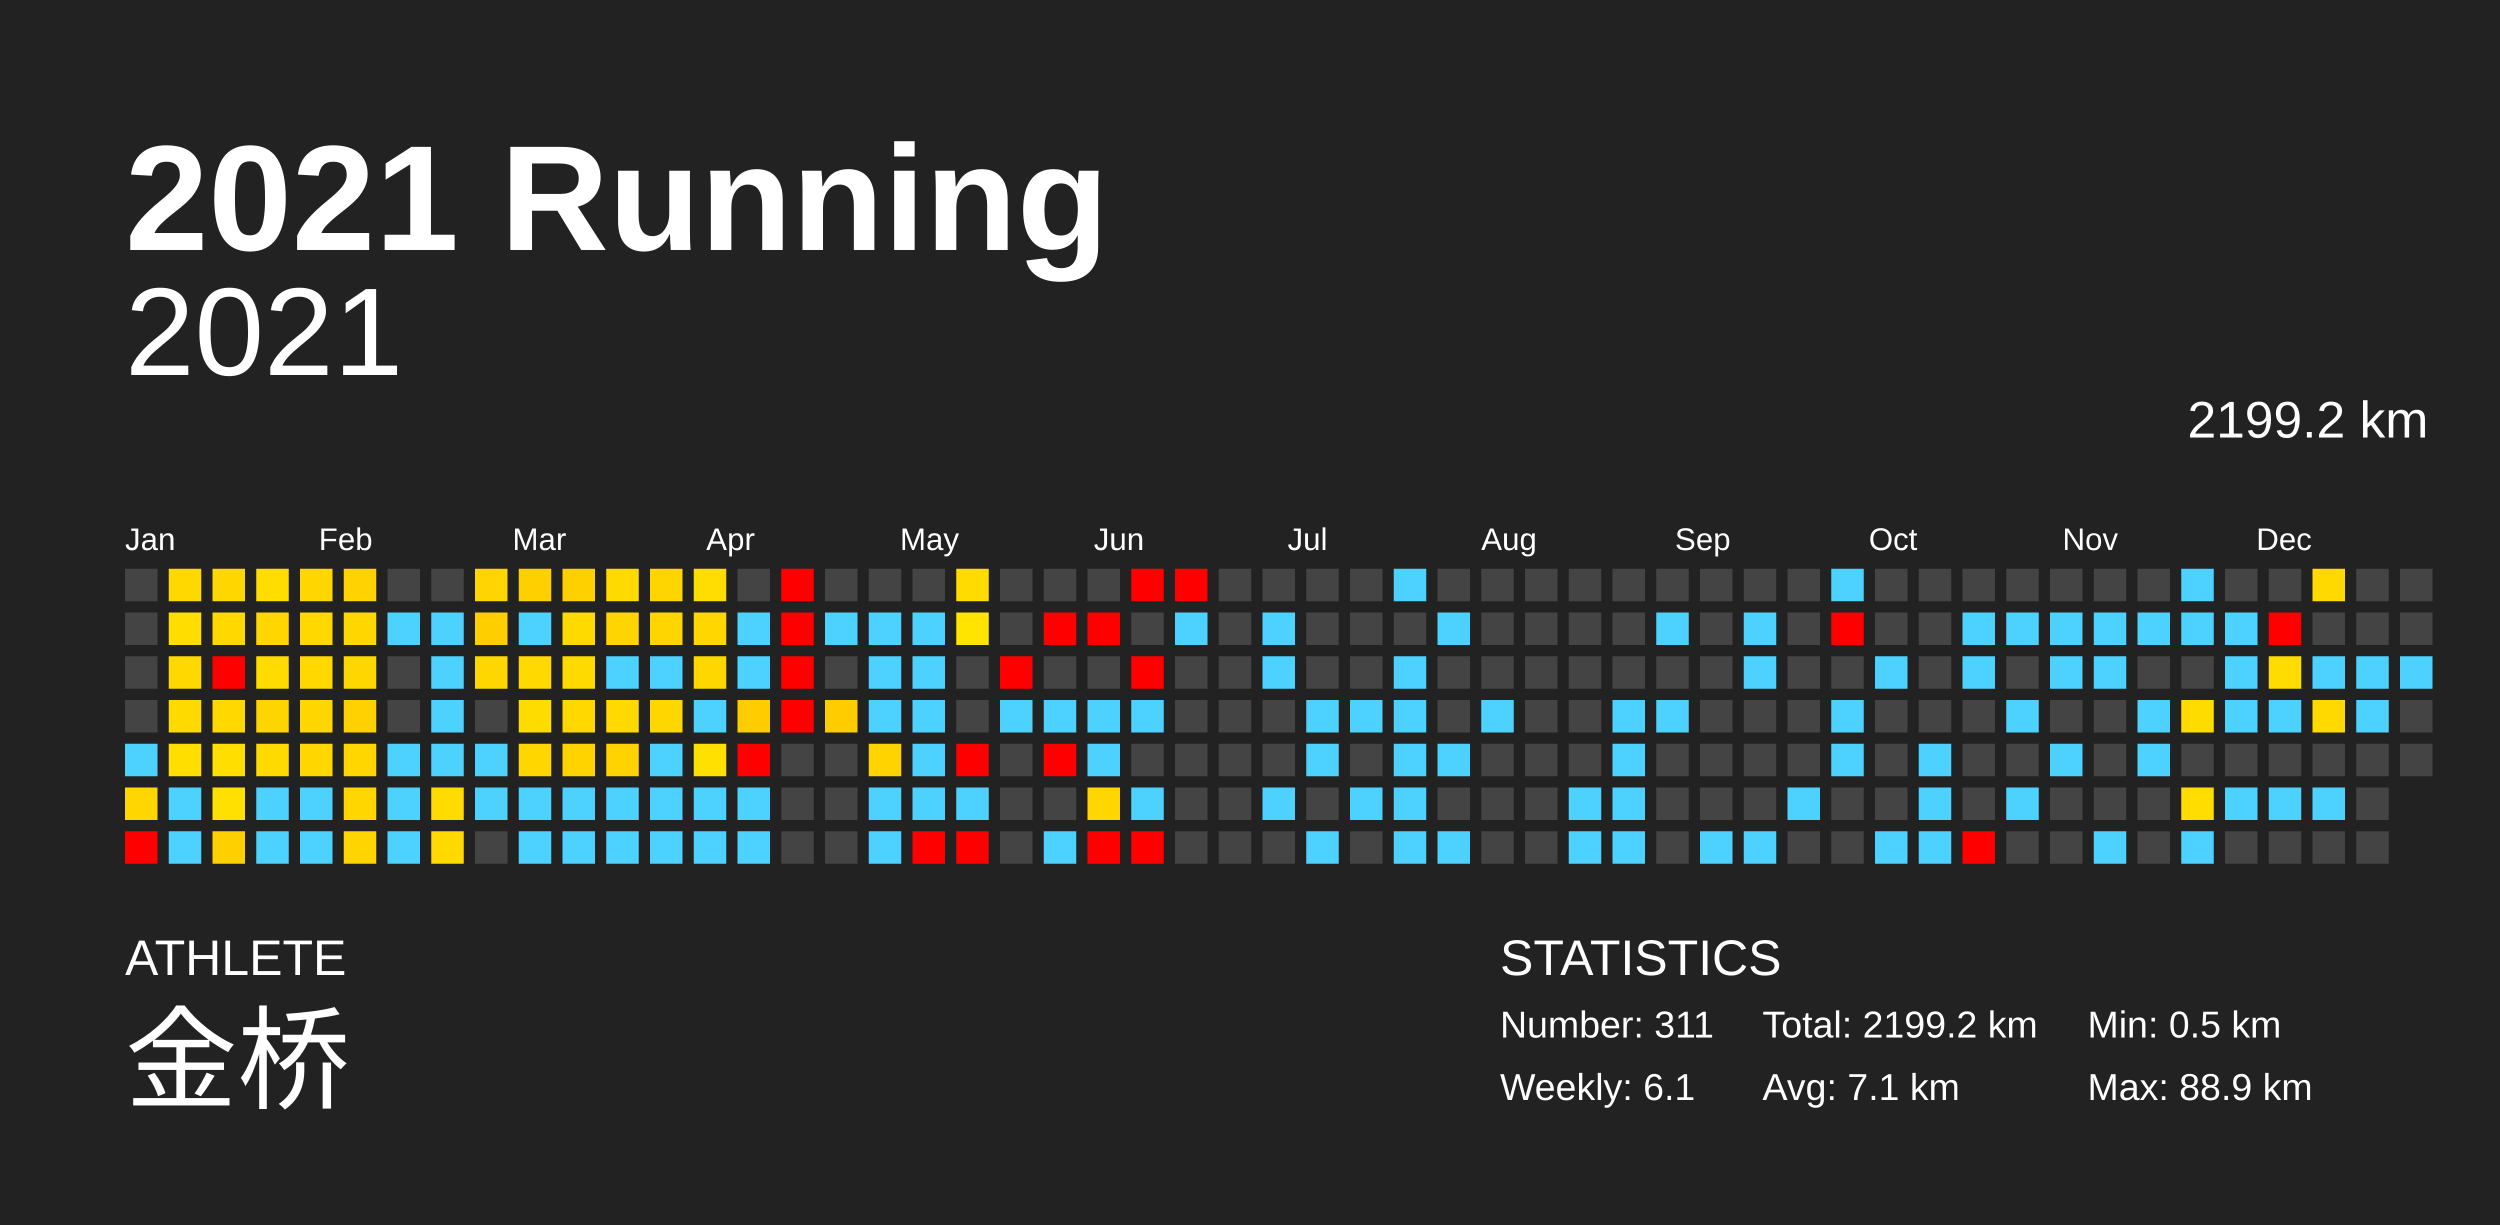
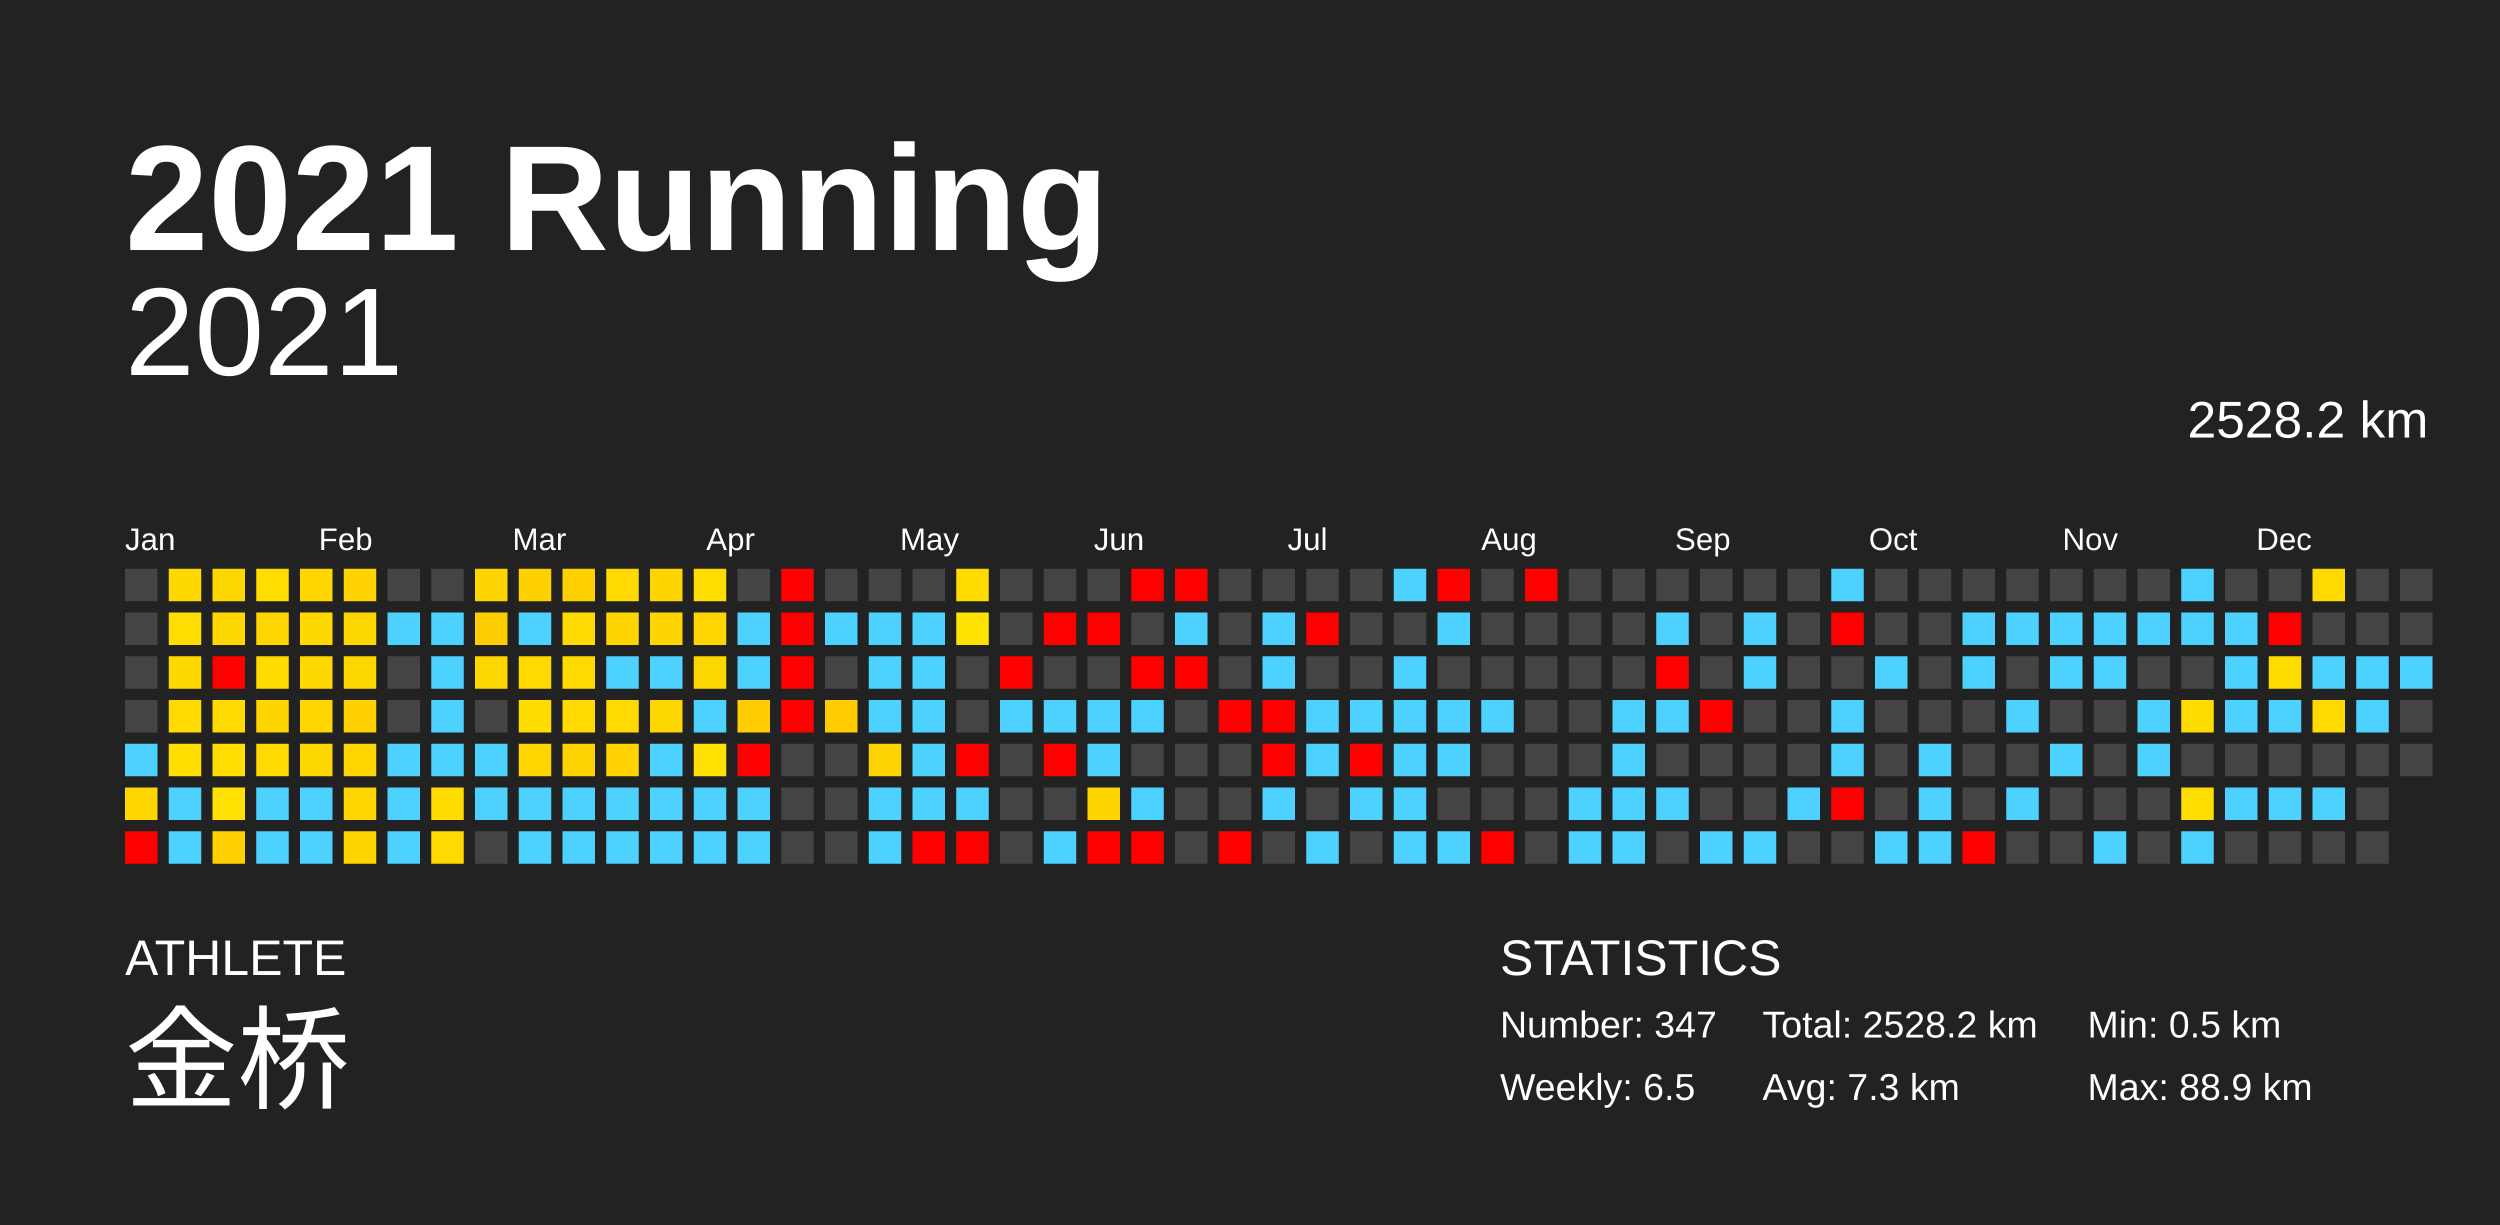
<svg xmlns="http://www.w3.org/2000/svg" baseProfile="full" height="98mm" version="1.1" viewBox="0,0,200,98" width="200mm">
  <defs />
  <rect fill="#222222" height="98" width="200" x="0" y="0" />
  <text fill="#FFFFFF" style="font-size:12px; font-family:Arial; font-weight:bold;" x="10" y="20">2021 Running</text>
  <text fill="#FFFFFF" style="font-size:4px; font-family:Arial" x="10" y="78">ATHLETE</text>
  <text fill="#FFFFFF" style="font-size:9px; font-family:Arial" x="10" y="88">金桥</text>
  <text fill="#FFFFFF" style="font-size:4px; font-family:Arial" x="120" y="78">STATISTICS</text>
-   <text fill="#FFFFFF" style="font-size:3px; font-family:Arial" x="120" y="83">Number: 311</text>
-   <text fill="#FFFFFF" style="font-size:3px; font-family:Arial" x="120" y="88">Weekly: 6.1</text>
-   <text fill="#FFFFFF" style="font-size:3px; font-family:Arial" x="141" y="83">Total: 2199.2 km</text>
-   <text fill="#FFFFFF" style="font-size:3px; font-family:Arial" x="141" y="88">Avg: 7.1 km</text>
+   <text fill="#FFFFFF" style="font-size:3px; font-family:Arial" x="120" y="83">Number: 347</text>
+   <text fill="#FFFFFF" style="font-size:3px; font-family:Arial" x="120" y="88">Weekly: 6.5</text>
+   <text fill="#FFFFFF" style="font-size:3px; font-family:Arial" x="141" y="83">Total: 2528.2 km</text>
+   <text fill="#FFFFFF" style="font-size:3px; font-family:Arial" x="141" y="88">Avg: 7.3 km</text>
  <text fill="#FFFFFF" style="font-size:3px; font-family:Arial" x="167" y="83">Min: 0.5 km</text>
  <text fill="#FFFFFF" style="font-size:3px; font-family:Arial" x="167" y="88">Max: 88.9 km</text>
  <text alignment-baseline="hanging" fill="#FFFFFF" style="font-size:10.0px; font-family:Arial;" x="10" y="30">2021</text>
-   <text alignment-baseline="hanging" fill="#FFFFFF" style="font-size:4.125px; font-family:Arial;" x="175" y="35">2199.2 km</text>
+   <text alignment-baseline="hanging" fill="#FFFFFF" style="font-size:4.125px; font-family:Arial;" x="175" y="35">2528.2 km</text>
  <text fill="#FFFFFF" style="font-size:2.5px; font-family:Arial" x="10.0" y="44">Jan</text>
  <text fill="#FFFFFF" style="font-size:2.5px; font-family:Arial" x="25.5" y="44">Feb</text>
  <text fill="#FFFFFF" style="font-size:2.5px; font-family:Arial" x="41.0" y="44">Mar</text>
  <text fill="#FFFFFF" style="font-size:2.5px; font-family:Arial" x="56.5" y="44">Apr</text>
  <text fill="#FFFFFF" style="font-size:2.5px; font-family:Arial" x="72.0" y="44">May</text>
  <text fill="#FFFFFF" style="font-size:2.5px; font-family:Arial" x="87.5" y="44">Jun</text>
  <text fill="#FFFFFF" style="font-size:2.5px; font-family:Arial" x="103.0" y="44">Jul</text>
  <text fill="#FFFFFF" style="font-size:2.5px; font-family:Arial" x="118.5" y="44">Aug</text>
  <text fill="#FFFFFF" style="font-size:2.5px; font-family:Arial" x="134.0" y="44">Sep</text>
  <text fill="#FFFFFF" style="font-size:2.5px; font-family:Arial" x="149.5" y="44">Oct</text>
  <text fill="#FFFFFF" style="font-size:2.5px; font-family:Arial" x="165.0" y="44">Nov</text>
  <text fill="#FFFFFF" style="font-size:2.5px; font-family:Arial" x="180.5" y="44">Dec</text>
  <rect fill="#444444" height="2.6" width="2.6" x="10.0" y="45.5" />
  <rect fill="#444444" height="2.6" width="2.6" x="10.0" y="49.0" />
  <rect fill="#444444" height="2.6" width="2.6" x="10.0" y="52.5" />
  <rect fill="#444444" height="2.6" width="2.6" x="10.0" y="56.0" />
  <rect fill="#4dd2ff" height="2.6" width="2.6" x="10.0" y="59.5" />
  <rect fill="#ffd600" height="2.6" width="2.6" x="10.0" y="63.0" />
  <rect fill="red" height="2.6" width="2.6" x="10.0" y="66.5" />
  <rect fill="#ffd800" height="2.6" width="2.6" x="13.5" y="45.5" />
  <rect fill="#ffdd00" height="2.6" width="2.6" x="13.5" y="49.0" />
  <rect fill="#ffd800" height="2.6" width="2.6" x="13.5" y="52.5" />
  <rect fill="#ffda00" height="2.6" width="2.6" x="13.5" y="56.0" />
  <rect fill="#ffde00" height="2.6" width="2.6" x="13.5" y="59.5" />
  <rect fill="#4dd2ff" height="2.6" width="2.6" x="13.5" y="63.0" />
  <rect fill="#4dd2ff" height="2.6" width="2.6" x="13.5" y="66.5" />
  <rect fill="#ffd700" height="2.6" width="2.6" x="17.0" y="45.5" />
  <rect fill="#ffd800" height="2.6" width="2.6" x="17.0" y="49.0" />
  <rect fill="red" height="2.6" width="2.6" x="17.0" y="52.5" />
-   <rect fill="#ffd800" height="2.6" width="2.6" x="17.0" y="56.0" />
+   <rect fill="#ffd900" height="2.6" width="2.6" x="17.0" y="56.0" />
  <rect fill="#ffde00" height="2.6" width="2.6" x="17.0" y="59.5" />
  <rect fill="#ffe000" height="2.6" width="2.6" x="17.0" y="63.0" />
  <rect fill="#ffd000" height="2.6" width="2.6" x="17.0" y="66.5" />
  <rect fill="#ffdd00" height="2.6" width="2.6" x="20.5" y="45.5" />
  <rect fill="#ffd600" height="2.6" width="2.6" x="20.5" y="49.0" />
  <rect fill="#ffdb00" height="2.6" width="2.6" x="20.5" y="52.5" />
  <rect fill="#ffd500" height="2.6" width="2.6" x="20.5" y="56.0" />
  <rect fill="#ffda00" height="2.6" width="2.6" x="20.5" y="59.5" />
  <rect fill="#4dd2ff" height="2.6" width="2.6" x="20.5" y="63.0" />
  <rect fill="#4dd2ff" height="2.6" width="2.6" x="20.5" y="66.5" />
  <rect fill="#ffd600" height="2.6" width="2.6" x="24.0" y="45.5" />
  <rect fill="#ffd800" height="2.6" width="2.6" x="24.0" y="49.0" />
  <rect fill="#ffd800" height="2.6" width="2.6" x="24.0" y="52.5" />
  <rect fill="#ffd600" height="2.6" width="2.6" x="24.0" y="56.0" />
  <rect fill="#ffd700" height="2.6" width="2.6" x="24.0" y="59.5" />
  <rect fill="#4dd2ff" height="2.6" width="2.6" x="24.0" y="63.0" />
  <rect fill="#4dd2ff" height="2.6" width="2.6" x="24.0" y="66.5" />
  <rect fill="#ffd200" height="2.6" width="2.6" x="27.5" y="45.5" />
  <rect fill="#ffd700" height="2.6" width="2.6" x="27.5" y="49.0" />
  <rect fill="#ffd700" height="2.6" width="2.6" x="27.5" y="52.5" />
  <rect fill="#ffd100" height="2.6" width="2.6" x="27.5" y="56.0" />
  <rect fill="#ffd600" height="2.6" width="2.6" x="27.5" y="59.5" />
  <rect fill="#ffd600" height="2.6" width="2.6" x="27.5" y="63.0" />
  <rect fill="#ffd500" height="2.6" width="2.6" x="27.5" y="66.5" />
  <rect fill="#444444" height="2.6" width="2.6" x="31.0" y="45.5" />
  <rect fill="#4dd2ff" height="2.6" width="2.6" x="31.0" y="49.0" />
  <rect fill="#444444" height="2.6" width="2.6" x="31.0" y="52.5" />
  <rect fill="#444444" height="2.6" width="2.6" x="31.0" y="56.0" />
  <rect fill="#4dd2ff" height="2.6" width="2.6" x="31.0" y="59.5" />
  <rect fill="#4dd2ff" height="2.6" width="2.6" x="31.0" y="63.0" />
  <rect fill="#4dd2ff" height="2.6" width="2.6" x="31.0" y="66.5" />
  <rect fill="#444444" height="2.6" width="2.6" x="34.5" y="45.5" />
  <rect fill="#4dd2ff" height="2.6" width="2.6" x="34.5" y="49.0" />
  <rect fill="#4dd2ff" height="2.6" width="2.6" x="34.5" y="52.5" />
  <rect fill="#4dd2ff" height="2.6" width="2.6" x="34.5" y="56.0" />
  <rect fill="#4dd2ff" height="2.6" width="2.6" x="34.5" y="59.5" />
  <rect fill="#ffdb00" height="2.6" width="2.6" x="34.5" y="63.0" />
  <rect fill="#ffd900" height="2.6" width="2.6" x="34.5" y="66.5" />
  <rect fill="#ffd500" height="2.6" width="2.6" x="38.0" y="45.5" />
  <rect fill="#ffce00" height="2.6" width="2.6" x="38.0" y="49.0" />
  <rect fill="#ffd700" height="2.6" width="2.6" x="38.0" y="52.5" />
  <rect fill="#444444" height="2.6" width="2.6" x="38.0" y="56.0" />
  <rect fill="#4dd2ff" height="2.6" width="2.6" x="38.0" y="59.5" />
  <rect fill="#4dd2ff" height="2.6" width="2.6" x="38.0" y="63.0" />
  <rect fill="#444444" height="2.6" width="2.6" x="38.0" y="66.5" />
  <rect fill="#ffd000" height="2.6" width="2.6" x="41.5" y="45.5" />
  <rect fill="#4dd2ff" height="2.6" width="2.6" x="41.5" y="49.0" />
  <rect fill="#ffd900" height="2.6" width="2.6" x="41.5" y="52.5" />
  <rect fill="#ffdc00" height="2.6" width="2.6" x="41.5" y="56.0" />
  <rect fill="#ffd600" height="2.6" width="2.6" x="41.5" y="59.5" />
  <rect fill="#4dd2ff" height="2.6" width="2.6" x="41.5" y="63.0" />
  <rect fill="#4dd2ff" height="2.6" width="2.6" x="41.5" y="66.5" />
  <rect fill="#ffd000" height="2.6" width="2.6" x="45.0" y="45.5" />
  <rect fill="#ffda00" height="2.6" width="2.6" x="45.0" y="49.0" />
  <rect fill="#ffda00" height="2.6" width="2.6" x="45.0" y="52.5" />
-   <rect fill="#ffd800" height="2.6" width="2.6" x="45.0" y="56.0" />
+   <rect fill="#ffd900" height="2.6" width="2.6" x="45.0" y="56.0" />
  <rect fill="#ffd300" height="2.6" width="2.6" x="45.0" y="59.5" />
  <rect fill="#4dd2ff" height="2.6" width="2.6" x="45.0" y="63.0" />
  <rect fill="#4dd2ff" height="2.6" width="2.6" x="45.0" y="66.5" />
  <rect fill="#ffda00" height="2.6" width="2.6" x="48.5" y="45.5" />
  <rect fill="#ffd500" height="2.6" width="2.6" x="48.5" y="49.0" />
  <rect fill="#4dd2ff" height="2.6" width="2.6" x="48.5" y="52.5" />
  <rect fill="#ffd900" height="2.6" width="2.6" x="48.5" y="56.0" />
  <rect fill="#ffd200" height="2.6" width="2.6" x="48.5" y="59.5" />
  <rect fill="#4dd2ff" height="2.6" width="2.6" x="48.5" y="63.0" />
  <rect fill="#4dd2ff" height="2.6" width="2.6" x="48.5" y="66.5" />
  <rect fill="#ffd500" height="2.6" width="2.6" x="52.0" y="45.5" />
  <rect fill="#ffd500" height="2.6" width="2.6" x="52.0" y="49.0" />
  <rect fill="#4dd2ff" height="2.6" width="2.6" x="52.0" y="52.5" />
  <rect fill="#ffd700" height="2.6" width="2.6" x="52.0" y="56.0" />
  <rect fill="#4dd2ff" height="2.6" width="2.6" x="52.0" y="59.5" />
  <rect fill="#4dd2ff" height="2.6" width="2.6" x="52.0" y="63.0" />
  <rect fill="#4dd2ff" height="2.6" width="2.6" x="52.0" y="66.5" />
  <rect fill="#ffdd00" height="2.6" width="2.6" x="55.5" y="45.5" />
  <rect fill="#ffd600" height="2.6" width="2.6" x="55.5" y="49.0" />
  <rect fill="#ffd700" height="2.6" width="2.6" x="55.5" y="52.5" />
  <rect fill="#4dd2ff" height="2.6" width="2.6" x="55.5" y="56.0" />
  <rect fill="#ffe000" height="2.6" width="2.6" x="55.5" y="59.5" />
  <rect fill="#4dd2ff" height="2.6" width="2.6" x="55.5" y="63.0" />
  <rect fill="#4dd2ff" height="2.6" width="2.6" x="55.5" y="66.5" />
  <rect fill="#444444" height="2.6" width="2.6" x="59.0" y="45.5" />
  <rect fill="#4dd2ff" height="2.6" width="2.6" x="59.0" y="49.0" />
  <rect fill="#4dd2ff" height="2.6" width="2.6" x="59.0" y="52.5" />
-   <rect fill="#ffcc00" height="2.6" width="2.6" x="59.0" y="56.0" />
+   <rect fill="#ffcd00" height="2.6" width="2.6" x="59.0" y="56.0" />
  <rect fill="red" height="2.6" width="2.6" x="59.0" y="59.5" />
  <rect fill="#4dd2ff" height="2.6" width="2.6" x="59.0" y="63.0" />
  <rect fill="#4dd2ff" height="2.6" width="2.6" x="59.0" y="66.5" />
  <rect fill="red" height="2.6" width="2.6" x="62.5" y="45.5" />
  <rect fill="red" height="2.6" width="2.6" x="62.5" y="49.0" />
  <rect fill="red" height="2.6" width="2.6" x="62.5" y="52.5" />
  <rect fill="red" height="2.6" width="2.6" x="62.5" y="56.0" />
  <rect fill="#444444" height="2.6" width="2.6" x="62.5" y="59.5" />
  <rect fill="#444444" height="2.6" width="2.6" x="62.5" y="63.0" />
  <rect fill="#444444" height="2.6" width="2.6" x="62.5" y="66.5" />
  <rect fill="#444444" height="2.6" width="2.6" x="66.0" y="45.5" />
  <rect fill="#4dd2ff" height="2.6" width="2.6" x="66.0" y="49.0" />
  <rect fill="#444444" height="2.6" width="2.6" x="66.0" y="52.5" />
  <rect fill="#ffcc00" height="2.6" width="2.6" x="66.0" y="56.0" />
  <rect fill="#444444" height="2.6" width="2.6" x="66.0" y="59.5" />
  <rect fill="#444444" height="2.6" width="2.6" x="66.0" y="63.0" />
  <rect fill="#444444" height="2.6" width="2.6" x="66.0" y="66.5" />
  <rect fill="#444444" height="2.6" width="2.6" x="69.5" y="45.5" />
  <rect fill="#4dd2ff" height="2.6" width="2.6" x="69.5" y="49.0" />
  <rect fill="#4dd2ff" height="2.6" width="2.6" x="69.5" y="52.5" />
  <rect fill="#4dd2ff" height="2.6" width="2.6" x="69.5" y="56.0" />
  <rect fill="#ffd300" height="2.6" width="2.6" x="69.5" y="59.5" />
  <rect fill="#4dd2ff" height="2.6" width="2.6" x="69.5" y="63.0" />
  <rect fill="#4dd2ff" height="2.6" width="2.6" x="69.5" y="66.5" />
  <rect fill="#444444" height="2.6" width="2.6" x="73.0" y="45.5" />
  <rect fill="#4dd2ff" height="2.6" width="2.6" x="73.0" y="49.0" />
  <rect fill="#4dd2ff" height="2.6" width="2.6" x="73.0" y="52.5" />
  <rect fill="#4dd2ff" height="2.6" width="2.6" x="73.0" y="56.0" />
  <rect fill="#4dd2ff" height="2.6" width="2.6" x="73.0" y="59.5" />
  <rect fill="#4dd2ff" height="2.6" width="2.6" x="73.0" y="63.0" />
  <rect fill="red" height="2.6" width="2.6" x="73.0" y="66.5" />
  <rect fill="#ffdb00" height="2.6" width="2.6" x="76.5" y="45.5" />
-   <rect fill="#ffe400" height="2.6" width="2.6" x="76.5" y="49.0" />
+   <rect fill="#ffe300" height="2.6" width="2.6" x="76.5" y="49.0" />
  <rect fill="#444444" height="2.6" width="2.6" x="76.5" y="52.5" />
  <rect fill="#444444" height="2.6" width="2.6" x="76.5" y="56.0" />
  <rect fill="red" height="2.6" width="2.6" x="76.5" y="59.5" />
  <rect fill="#4dd2ff" height="2.6" width="2.6" x="76.5" y="63.0" />
  <rect fill="red" height="2.6" width="2.6" x="76.5" y="66.5" />
  <rect fill="#444444" height="2.6" width="2.6" x="80.0" y="45.5" />
  <rect fill="#444444" height="2.6" width="2.6" x="80.0" y="49.0" />
  <rect fill="red" height="2.6" width="2.6" x="80.0" y="52.5" />
  <rect fill="#4dd2ff" height="2.6" width="2.6" x="80.0" y="56.0" />
  <rect fill="#444444" height="2.6" width="2.6" x="80.0" y="59.5" />
  <rect fill="#444444" height="2.6" width="2.6" x="80.0" y="63.0" />
  <rect fill="#444444" height="2.6" width="2.6" x="80.0" y="66.5" />
  <rect fill="#444444" height="2.6" width="2.6" x="83.5" y="45.5" />
  <rect fill="red" height="2.6" width="2.6" x="83.5" y="49.0" />
  <rect fill="#444444" height="2.6" width="2.6" x="83.5" y="52.5" />
  <rect fill="#4dd2ff" height="2.6" width="2.6" x="83.5" y="56.0" />
  <rect fill="red" height="2.6" width="2.6" x="83.5" y="59.5" />
  <rect fill="#444444" height="2.6" width="2.6" x="83.5" y="63.0" />
  <rect fill="#4dd2ff" height="2.6" width="2.6" x="83.5" y="66.5" />
  <rect fill="#444444" height="2.6" width="2.6" x="87.0" y="45.5" />
  <rect fill="red" height="2.6" width="2.6" x="87.0" y="49.0" />
  <rect fill="#444444" height="2.6" width="2.6" x="87.0" y="52.5" />
  <rect fill="#4dd2ff" height="2.6" width="2.6" x="87.0" y="56.0" />
  <rect fill="#4dd2ff" height="2.6" width="2.6" x="87.0" y="59.5" />
-   <rect fill="#ffd600" height="2.6" width="2.6" x="87.0" y="63.0" />
+   <rect fill="#ffd500" height="2.6" width="2.6" x="87.0" y="63.0" />
  <rect fill="red" height="2.6" width="2.6" x="87.0" y="66.5" />
  <rect fill="red" height="2.6" width="2.6" x="90.5" y="45.5" />
  <rect fill="#444444" height="2.6" width="2.6" x="90.5" y="49.0" />
  <rect fill="red" height="2.6" width="2.6" x="90.5" y="52.5" />
  <rect fill="#4dd2ff" height="2.6" width="2.6" x="90.5" y="56.0" />
  <rect fill="#444444" height="2.6" width="2.6" x="90.5" y="59.5" />
  <rect fill="#4dd2ff" height="2.6" width="2.6" x="90.5" y="63.0" />
  <rect fill="red" height="2.6" width="2.6" x="90.5" y="66.5" />
  <rect fill="red" height="2.6" width="2.6" x="94.0" y="45.5" />
  <rect fill="#4dd2ff" height="2.6" width="2.6" x="94.0" y="49.0" />
-   <rect fill="#444444" height="2.6" width="2.6" x="94.0" y="52.5" />
+   <rect fill="red" height="2.6" width="2.6" x="94.0" y="52.5" />
  <rect fill="#444444" height="2.6" width="2.6" x="94.0" y="56.0" />
  <rect fill="#444444" height="2.6" width="2.6" x="94.0" y="59.5" />
  <rect fill="#444444" height="2.6" width="2.6" x="94.0" y="63.0" />
  <rect fill="#444444" height="2.6" width="2.6" x="94.0" y="66.5" />
  <rect fill="#444444" height="2.6" width="2.6" x="97.5" y="45.5" />
  <rect fill="#444444" height="2.6" width="2.6" x="97.5" y="49.0" />
  <rect fill="#444444" height="2.6" width="2.6" x="97.5" y="52.5" />
-   <rect fill="#444444" height="2.6" width="2.6" x="97.5" y="56.0" />
+   <rect fill="red" height="2.6" width="2.6" x="97.5" y="56.0" />
  <rect fill="#444444" height="2.6" width="2.6" x="97.5" y="59.5" />
  <rect fill="#444444" height="2.6" width="2.6" x="97.5" y="63.0" />
-   <rect fill="#444444" height="2.6" width="2.6" x="97.5" y="66.5" />
+   <rect fill="red" height="2.6" width="2.6" x="97.5" y="66.5" />
  <rect fill="#444444" height="2.6" width="2.6" x="101.0" y="45.5" />
  <rect fill="#4dd2ff" height="2.6" width="2.6" x="101.0" y="49.0" />
  <rect fill="#4dd2ff" height="2.6" width="2.6" x="101.0" y="52.5" />
-   <rect fill="#444444" height="2.6" width="2.6" x="101.0" y="56.0" />
-   <rect fill="#444444" height="2.6" width="2.6" x="101.0" y="59.5" />
+   <rect fill="red" height="2.6" width="2.6" x="101.0" y="56.0" />
+   <rect fill="red" height="2.6" width="2.6" x="101.0" y="59.5" />
  <rect fill="#4dd2ff" height="2.6" width="2.6" x="101.0" y="63.0" />
  <rect fill="#444444" height="2.6" width="2.6" x="101.0" y="66.5" />
  <rect fill="#444444" height="2.6" width="2.6" x="104.5" y="45.5" />
-   <rect fill="#444444" height="2.6" width="2.6" x="104.5" y="49.0" />
+   <rect fill="red" height="2.6" width="2.6" x="104.5" y="49.0" />
  <rect fill="#444444" height="2.6" width="2.6" x="104.5" y="52.5" />
  <rect fill="#4dd2ff" height="2.6" width="2.6" x="104.5" y="56.0" />
  <rect fill="#4dd2ff" height="2.6" width="2.6" x="104.5" y="59.5" />
  <rect fill="#444444" height="2.6" width="2.6" x="104.5" y="63.0" />
  <rect fill="#4dd2ff" height="2.6" width="2.6" x="104.5" y="66.5" />
  <rect fill="#444444" height="2.6" width="2.6" x="108.0" y="45.5" />
  <rect fill="#444444" height="2.6" width="2.6" x="108.0" y="49.0" />
  <rect fill="#444444" height="2.6" width="2.6" x="108.0" y="52.5" />
  <rect fill="#4dd2ff" height="2.6" width="2.6" x="108.0" y="56.0" />
-   <rect fill="#444444" height="2.6" width="2.6" x="108.0" y="59.5" />
+   <rect fill="red" height="2.6" width="2.6" x="108.0" y="59.5" />
  <rect fill="#4dd2ff" height="2.6" width="2.6" x="108.0" y="63.0" />
  <rect fill="#444444" height="2.6" width="2.6" x="108.0" y="66.5" />
  <rect fill="#4dd2ff" height="2.6" width="2.6" x="111.5" y="45.5" />
  <rect fill="#444444" height="2.6" width="2.6" x="111.5" y="49.0" />
  <rect fill="#4dd2ff" height="2.6" width="2.6" x="111.5" y="52.5" />
  <rect fill="#4dd2ff" height="2.6" width="2.6" x="111.5" y="56.0" />
  <rect fill="#4dd2ff" height="2.6" width="2.6" x="111.5" y="59.5" />
  <rect fill="#4dd2ff" height="2.6" width="2.6" x="111.5" y="63.0" />
  <rect fill="#4dd2ff" height="2.6" width="2.6" x="111.5" y="66.5" />
-   <rect fill="#444444" height="2.6" width="2.6" x="115.0" y="45.5" />
+   <rect fill="red" height="2.6" width="2.6" x="115.0" y="45.5" />
  <rect fill="#4dd2ff" height="2.6" width="2.6" x="115.0" y="49.0" />
  <rect fill="#444444" height="2.6" width="2.6" x="115.0" y="52.5" />
-   <rect fill="#444444" height="2.6" width="2.6" x="115.0" y="56.0" />
+   <rect fill="#4dd2ff" height="2.6" width="2.6" x="115.0" y="56.0" />
  <rect fill="#4dd2ff" height="2.6" width="2.6" x="115.0" y="59.5" />
  <rect fill="#444444" height="2.6" width="2.6" x="115.0" y="63.0" />
  <rect fill="#4dd2ff" height="2.6" width="2.6" x="115.0" y="66.5" />
  <rect fill="#444444" height="2.6" width="2.6" x="118.5" y="45.5" />
  <rect fill="#444444" height="2.6" width="2.6" x="118.5" y="49.0" />
  <rect fill="#444444" height="2.6" width="2.6" x="118.5" y="52.5" />
  <rect fill="#4dd2ff" height="2.6" width="2.6" x="118.5" y="56.0" />
  <rect fill="#444444" height="2.6" width="2.6" x="118.5" y="59.5" />
  <rect fill="#444444" height="2.6" width="2.6" x="118.5" y="63.0" />
-   <rect fill="#444444" height="2.6" width="2.6" x="118.5" y="66.5" />
-   <rect fill="#444444" height="2.6" width="2.6" x="122.0" y="45.5" />
+   <rect fill="red" height="2.6" width="2.6" x="118.5" y="66.5" />
+   <rect fill="red" height="2.6" width="2.6" x="122.0" y="45.5" />
  <rect fill="#444444" height="2.6" width="2.6" x="122.0" y="49.0" />
  <rect fill="#444444" height="2.6" width="2.6" x="122.0" y="52.5" />
  <rect fill="#444444" height="2.6" width="2.6" x="122.0" y="56.0" />
  <rect fill="#444444" height="2.6" width="2.6" x="122.0" y="59.5" />
  <rect fill="#444444" height="2.6" width="2.6" x="122.0" y="63.0" />
  <rect fill="#444444" height="2.6" width="2.6" x="122.0" y="66.5" />
  <rect fill="#444444" height="2.6" width="2.6" x="125.5" y="45.5" />
  <rect fill="#444444" height="2.6" width="2.6" x="125.5" y="49.0" />
  <rect fill="#444444" height="2.6" width="2.6" x="125.5" y="52.5" />
  <rect fill="#444444" height="2.6" width="2.6" x="125.5" y="56.0" />
  <rect fill="#444444" height="2.6" width="2.6" x="125.5" y="59.5" />
  <rect fill="#4dd2ff" height="2.6" width="2.6" x="125.5" y="63.0" />
  <rect fill="#4dd2ff" height="2.6" width="2.6" x="125.5" y="66.5" />
  <rect fill="#444444" height="2.6" width="2.6" x="129.0" y="45.5" />
  <rect fill="#444444" height="2.6" width="2.6" x="129.0" y="49.0" />
  <rect fill="#444444" height="2.6" width="2.6" x="129.0" y="52.5" />
  <rect fill="#4dd2ff" height="2.6" width="2.6" x="129.0" y="56.0" />
  <rect fill="#4dd2ff" height="2.6" width="2.6" x="129.0" y="59.5" />
  <rect fill="#4dd2ff" height="2.6" width="2.6" x="129.0" y="63.0" />
  <rect fill="#4dd2ff" height="2.6" width="2.6" x="129.0" y="66.5" />
  <rect fill="#444444" height="2.6" width="2.6" x="132.5" y="45.5" />
  <rect fill="#4dd2ff" height="2.6" width="2.6" x="132.5" y="49.0" />
-   <rect fill="#444444" height="2.6" width="2.6" x="132.5" y="52.5" />
+   <rect fill="red" height="2.6" width="2.6" x="132.5" y="52.5" />
  <rect fill="#4dd2ff" height="2.6" width="2.6" x="132.5" y="56.0" />
  <rect fill="#444444" height="2.6" width="2.6" x="132.5" y="59.5" />
-   <rect fill="#444444" height="2.6" width="2.6" x="132.5" y="63.0" />
+   <rect fill="#4dd2ff" height="2.6" width="2.6" x="132.5" y="63.0" />
  <rect fill="#444444" height="2.6" width="2.6" x="132.5" y="66.5" />
  <rect fill="#444444" height="2.6" width="2.6" x="136.0" y="45.5" />
  <rect fill="#444444" height="2.6" width="2.6" x="136.0" y="49.0" />
  <rect fill="#444444" height="2.6" width="2.6" x="136.0" y="52.5" />
-   <rect fill="#444444" height="2.6" width="2.6" x="136.0" y="56.0" />
+   <rect fill="red" height="2.6" width="2.6" x="136.0" y="56.0" />
  <rect fill="#444444" height="2.6" width="2.6" x="136.0" y="59.5" />
  <rect fill="#444444" height="2.6" width="2.6" x="136.0" y="63.0" />
  <rect fill="#4dd2ff" height="2.6" width="2.6" x="136.0" y="66.5" />
  <rect fill="#444444" height="2.6" width="2.6" x="139.5" y="45.5" />
  <rect fill="#4dd2ff" height="2.6" width="2.6" x="139.5" y="49.0" />
  <rect fill="#4dd2ff" height="2.6" width="2.6" x="139.5" y="52.5" />
  <rect fill="#444444" height="2.6" width="2.6" x="139.5" y="56.0" />
  <rect fill="#444444" height="2.6" width="2.6" x="139.5" y="59.5" />
  <rect fill="#444444" height="2.6" width="2.6" x="139.5" y="63.0" />
  <rect fill="#4dd2ff" height="2.6" width="2.6" x="139.5" y="66.5" />
  <rect fill="#444444" height="2.6" width="2.6" x="143.0" y="45.5" />
  <rect fill="#444444" height="2.6" width="2.6" x="143.0" y="49.0" />
  <rect fill="#444444" height="2.6" width="2.6" x="143.0" y="52.5" />
  <rect fill="#444444" height="2.6" width="2.6" x="143.0" y="56.0" />
  <rect fill="#444444" height="2.6" width="2.6" x="143.0" y="59.5" />
  <rect fill="#4dd2ff" height="2.6" width="2.6" x="143.0" y="63.0" />
  <rect fill="#444444" height="2.6" width="2.6" x="143.0" y="66.5" />
  <rect fill="#4dd2ff" height="2.6" width="2.6" x="146.5" y="45.5" />
  <rect fill="red" height="2.6" width="2.6" x="146.5" y="49.0" />
  <rect fill="#444444" height="2.6" width="2.6" x="146.5" y="52.5" />
  <rect fill="#4dd2ff" height="2.6" width="2.6" x="146.5" y="56.0" />
  <rect fill="#4dd2ff" height="2.6" width="2.6" x="146.5" y="59.5" />
-   <rect fill="#444444" height="2.6" width="2.6" x="146.5" y="63.0" />
+   <rect fill="red" height="2.6" width="2.6" x="146.5" y="63.0" />
  <rect fill="#444444" height="2.6" width="2.6" x="146.5" y="66.5" />
  <rect fill="#444444" height="2.6" width="2.6" x="150.0" y="45.5" />
  <rect fill="#444444" height="2.6" width="2.6" x="150.0" y="49.0" />
  <rect fill="#4dd2ff" height="2.6" width="2.6" x="150.0" y="52.5" />
  <rect fill="#444444" height="2.6" width="2.6" x="150.0" y="56.0" />
  <rect fill="#444444" height="2.6" width="2.6" x="150.0" y="59.5" />
  <rect fill="#444444" height="2.6" width="2.6" x="150.0" y="63.0" />
  <rect fill="#4dd2ff" height="2.6" width="2.6" x="150.0" y="66.5" />
  <rect fill="#444444" height="2.6" width="2.6" x="153.5" y="45.5" />
  <rect fill="#444444" height="2.6" width="2.6" x="153.5" y="49.0" />
  <rect fill="#444444" height="2.6" width="2.6" x="153.5" y="52.5" />
  <rect fill="#444444" height="2.6" width="2.6" x="153.5" y="56.0" />
  <rect fill="#4dd2ff" height="2.6" width="2.6" x="153.5" y="59.5" />
  <rect fill="#4dd2ff" height="2.6" width="2.6" x="153.5" y="63.0" />
  <rect fill="#4dd2ff" height="2.6" width="2.6" x="153.5" y="66.5" />
  <rect fill="#444444" height="2.6" width="2.6" x="157.0" y="45.5" />
  <rect fill="#4dd2ff" height="2.6" width="2.6" x="157.0" y="49.0" />
  <rect fill="#4dd2ff" height="2.6" width="2.6" x="157.0" y="52.5" />
  <rect fill="#444444" height="2.6" width="2.6" x="157.0" y="56.0" />
  <rect fill="#444444" height="2.6" width="2.6" x="157.0" y="59.5" />
  <rect fill="#444444" height="2.6" width="2.6" x="157.0" y="63.0" />
  <rect fill="red" height="2.6" width="2.6" x="157.0" y="66.5" />
  <rect fill="#444444" height="2.6" width="2.6" x="160.5" y="45.5" />
  <rect fill="#4dd2ff" height="2.6" width="2.6" x="160.5" y="49.0" />
  <rect fill="#444444" height="2.6" width="2.6" x="160.5" y="52.5" />
  <rect fill="#4dd2ff" height="2.6" width="2.6" x="160.5" y="56.0" />
  <rect fill="#444444" height="2.6" width="2.6" x="160.5" y="59.5" />
  <rect fill="#4dd2ff" height="2.6" width="2.6" x="160.5" y="63.0" />
  <rect fill="#444444" height="2.6" width="2.6" x="160.5" y="66.5" />
  <rect fill="#444444" height="2.6" width="2.6" x="164.0" y="45.5" />
  <rect fill="#4dd2ff" height="2.6" width="2.6" x="164.0" y="49.0" />
  <rect fill="#4dd2ff" height="2.6" width="2.6" x="164.0" y="52.5" />
  <rect fill="#444444" height="2.6" width="2.6" x="164.0" y="56.0" />
  <rect fill="#4dd2ff" height="2.6" width="2.6" x="164.0" y="59.5" />
  <rect fill="#444444" height="2.6" width="2.6" x="164.0" y="63.0" />
  <rect fill="#444444" height="2.6" width="2.6" x="164.0" y="66.5" />
  <rect fill="#444444" height="2.6" width="2.6" x="167.5" y="45.5" />
  <rect fill="#4dd2ff" height="2.6" width="2.6" x="167.5" y="49.0" />
  <rect fill="#4dd2ff" height="2.6" width="2.6" x="167.5" y="52.5" />
  <rect fill="#444444" height="2.6" width="2.6" x="167.5" y="56.0" />
  <rect fill="#444444" height="2.6" width="2.6" x="167.5" y="59.5" />
  <rect fill="#444444" height="2.6" width="2.6" x="167.5" y="63.0" />
  <rect fill="#4dd2ff" height="2.6" width="2.6" x="167.5" y="66.5" />
  <rect fill="#444444" height="2.6" width="2.6" x="171.0" y="45.5" />
  <rect fill="#4dd2ff" height="2.6" width="2.6" x="171.0" y="49.0" />
  <rect fill="#444444" height="2.6" width="2.6" x="171.0" y="52.5" />
  <rect fill="#4dd2ff" height="2.6" width="2.6" x="171.0" y="56.0" />
  <rect fill="#4dd2ff" height="2.6" width="2.6" x="171.0" y="59.5" />
  <rect fill="#444444" height="2.6" width="2.6" x="171.0" y="63.0" />
  <rect fill="#444444" height="2.6" width="2.6" x="171.0" y="66.5" />
  <rect fill="#4dd2ff" height="2.6" width="2.6" x="174.5" y="45.5" />
  <rect fill="#4dd2ff" height="2.6" width="2.6" x="174.5" y="49.0" />
  <rect fill="#444444" height="2.6" width="2.6" x="174.5" y="52.5" />
  <rect fill="#ffdc00" height="2.6" width="2.6" x="174.5" y="56.0" />
  <rect fill="#444444" height="2.6" width="2.6" x="174.5" y="59.5" />
  <rect fill="#ffdd00" height="2.6" width="2.6" x="174.5" y="63.0" />
  <rect fill="#4dd2ff" height="2.6" width="2.6" x="174.5" y="66.5" />
  <rect fill="#444444" height="2.6" width="2.6" x="178.0" y="45.5" />
  <rect fill="#4dd2ff" height="2.6" width="2.6" x="178.0" y="49.0" />
  <rect fill="#4dd2ff" height="2.6" width="2.6" x="178.0" y="52.5" />
  <rect fill="#4dd2ff" height="2.6" width="2.6" x="178.0" y="56.0" />
  <rect fill="#444444" height="2.6" width="2.6" x="178.0" y="59.5" />
  <rect fill="#4dd2ff" height="2.6" width="2.6" x="178.0" y="63.0" />
  <rect fill="#444444" height="2.6" width="2.6" x="178.0" y="66.5" />
  <rect fill="#444444" height="2.6" width="2.6" x="181.5" y="45.5" />
  <rect fill="red" height="2.6" width="2.6" x="181.5" y="49.0" />
  <rect fill="#ffdc00" height="2.6" width="2.6" x="181.5" y="52.5" />
  <rect fill="#4dd2ff" height="2.6" width="2.6" x="181.5" y="56.0" />
  <rect fill="#444444" height="2.6" width="2.6" x="181.5" y="59.5" />
  <rect fill="#4dd2ff" height="2.6" width="2.6" x="181.5" y="63.0" />
  <rect fill="#444444" height="2.6" width="2.6" x="181.5" y="66.5" />
  <rect fill="#ffd900" height="2.6" width="2.6" x="185.0" y="45.5" />
  <rect fill="#444444" height="2.6" width="2.6" x="185.0" y="49.0" />
  <rect fill="#4dd2ff" height="2.6" width="2.6" x="185.0" y="52.5" />
  <rect fill="#ffd900" height="2.6" width="2.6" x="185.0" y="56.0" />
  <rect fill="#444444" height="2.6" width="2.6" x="185.0" y="59.5" />
  <rect fill="#4dd2ff" height="2.6" width="2.6" x="185.0" y="63.0" />
  <rect fill="#444444" height="2.6" width="2.6" x="185.0" y="66.5" />
  <rect fill="#444444" height="2.6" width="2.6" x="188.5" y="45.5" />
  <rect fill="#444444" height="2.6" width="2.6" x="188.5" y="49.0" />
  <rect fill="#4dd2ff" height="2.6" width="2.6" x="188.5" y="52.5" />
  <rect fill="#4dd2ff" height="2.6" width="2.6" x="188.5" y="56.0" />
  <rect fill="#444444" height="2.6" width="2.6" x="188.5" y="59.5" />
  <rect fill="#444444" height="2.6" width="2.6" x="188.5" y="63.0" />
  <rect fill="#444444" height="2.6" width="2.6" x="188.5" y="66.5" />
  <rect fill="#444444" height="2.6" width="2.6" x="192.0" y="45.5" />
  <rect fill="#444444" height="2.6" width="2.6" x="192.0" y="49.0" />
  <rect fill="#4dd2ff" height="2.6" width="2.6" x="192.0" y="52.5" />
  <rect fill="#444444" height="2.6" width="2.6" x="192.0" y="56.0" />
  <rect fill="#444444" height="2.6" width="2.6" x="192.0" y="59.5" />
</svg>
